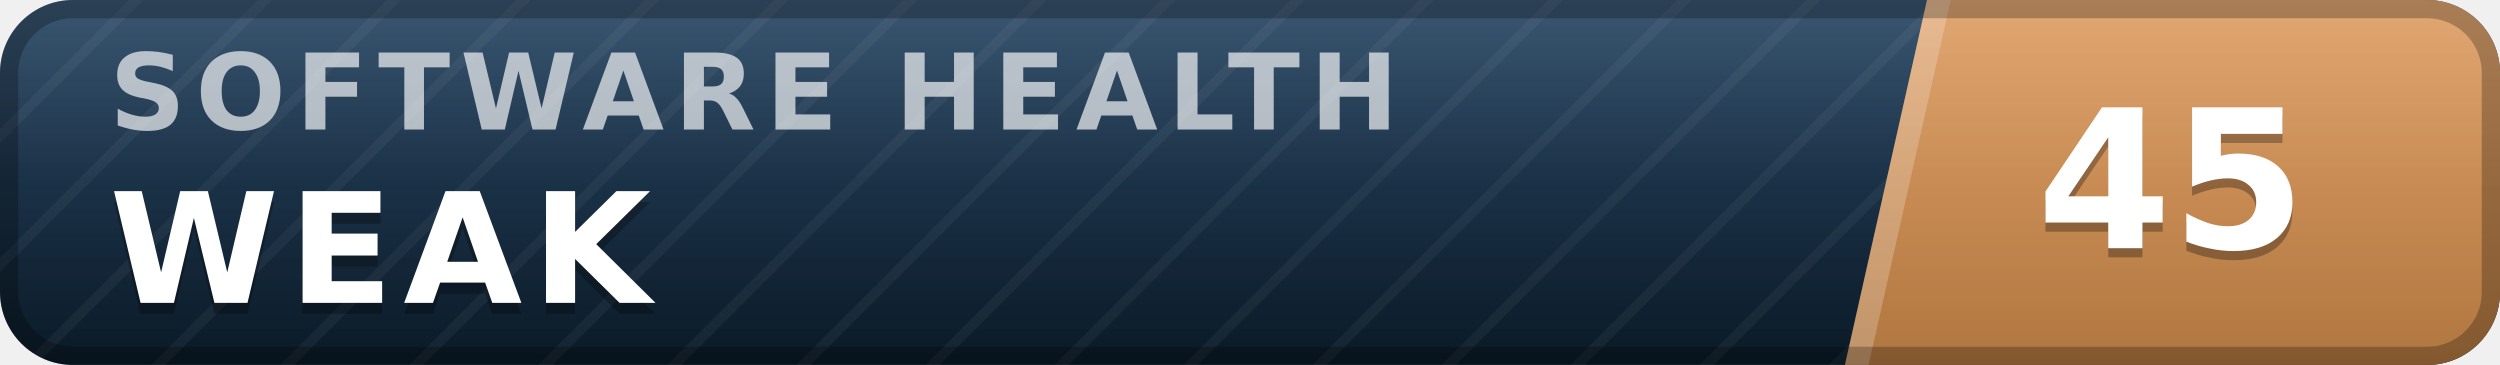
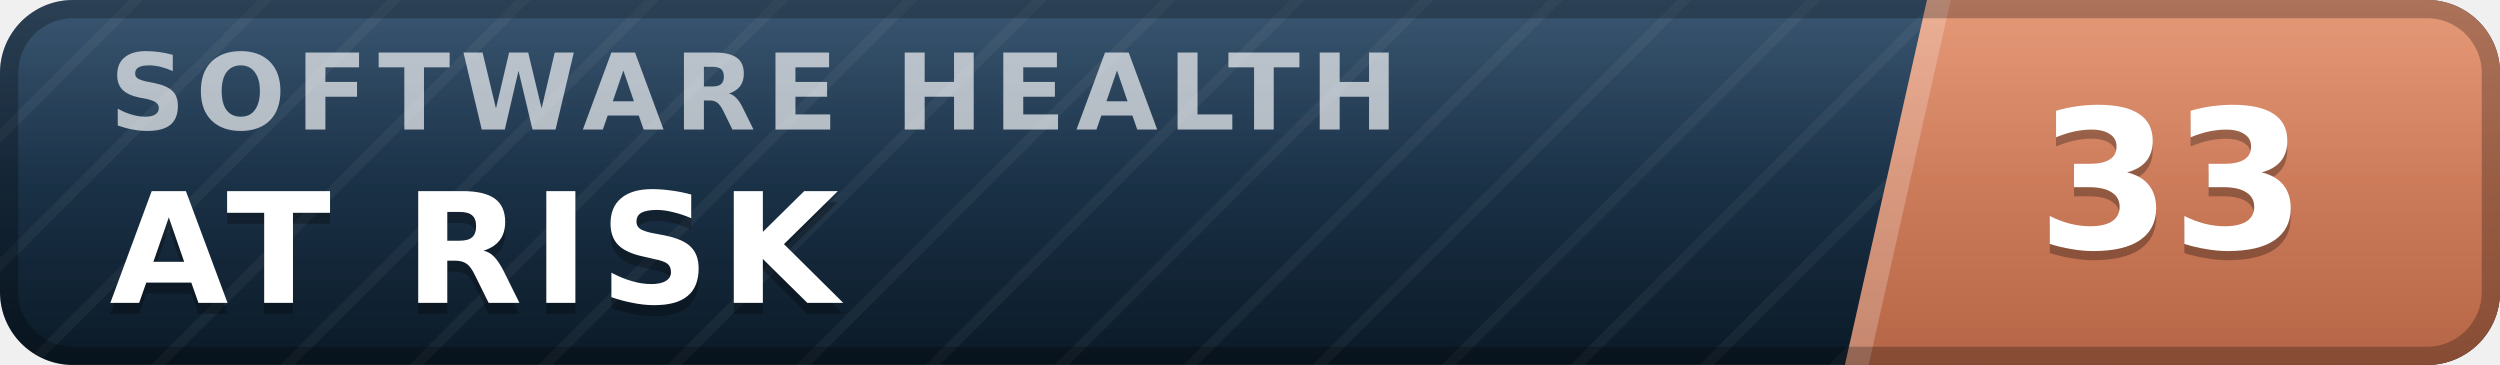
- <svg xmlns="http://www.w3.org/2000/svg" width="137" height="20" viewBox="0 0 137 20" role="img" aria-label="inspect.software software health index 45 of 100, weak" font-family="Verdana,DejaVu Sans,Geneva,sans-serif">
+ <svg xmlns="http://www.w3.org/2000/svg" width="137" height="20" viewBox="0 0 137 20" role="img" aria-label="inspect.software software health index 33 of 100, at risk" font-family="Verdana,DejaVu Sans,Geneva,sans-serif">
  <defs>
    <linearGradient id="plate" x1="0" y1="0" x2="0" y2="1">
      <stop offset="0" stop-color="#1d3d5c" />
      <stop offset="1" stop-color="#0a1926" />
    </linearGradient>
    <linearGradient id="endplate" x1="0" y1="0" x2="0" y2="1">
-       <stop offset="0" stop-color="#dd9a5e" />
-       <stop offset="1" stop-color="#b0763f" />
+       <stop offset="0" stop-color="#e18a64" />
+       <stop offset="1" stop-color="#b56546" />
    </linearGradient>
    <linearGradient id="gloss" x1="0" y1="0" x2="0" y2="1">
      <stop offset="0" stop-color="#fff" stop-opacity=".13" />
      <stop offset=".5" stop-color="#fff" stop-opacity=".03" />
      <stop offset="1" stop-color="#fff" stop-opacity="0" />
    </linearGradient>
    <pattern id="guilloche" width="5" height="5" patternUnits="userSpaceOnUse" patternTransform="rotate(45)">
      <line x1="0" y1="0" x2="0" y2="5" stroke="#fff" stroke-opacity=".045" stroke-width="1.1" />
    </pattern>
    <clipPath id="rounded">
      <rect width="137" height="20" rx="4" />
    </clipPath>
  </defs>
  <g clip-path="url(#rounded)">
    <rect width="137" height="20" fill="url(#plate)" />
    <rect width="137" height="20" fill="url(#guilloche)" />
    <polygon points="105.6,0 137,0 137,20 101.1,20" fill="url(#endplate)" />
    <polygon points="105.6,0 106.9,0 102.4,20 101.1,20" fill="#fff" fill-opacity=".22" />
    <text x="6.0" y="7.1" font-size="5.8" letter-spacing="0.55" fill="#fff" fill-opacity=".66" font-weight="bold" textLength="76.3" lengthAdjust="spacing">SOFTWARE HEALTH</text>
-     <text x="6.0" y="17.2" font-size="8.4" fill="#000" fill-opacity=".3" font-weight="bold" letter-spacing="0.55" textLength="30.3" lengthAdjust="spacing">WEAK</text>
-     <text x="6.0" y="16.6" font-size="8.4" fill="#fff" font-weight="bold" letter-spacing="0.55" textLength="30.3" lengthAdjust="spacing">WEAK</text>
-     <text x="119.0" y="14.1" font-size="10.6" fill="#000" fill-opacity=".3" font-weight="bold" text-anchor="middle">45</text>
-     <text x="119.0" y="13.6" font-size="10.6" fill="#fff" font-weight="bold" text-anchor="middle">45</text>
+     <text x="6.0" y="17.2" font-size="8.4" fill="#000" fill-opacity=".3" font-weight="bold" letter-spacing="0.55" textLength="43.3" lengthAdjust="spacing">AT RISK</text>
+     <text x="6.0" y="16.6" font-size="8.4" fill="#fff" font-weight="bold" letter-spacing="0.55" textLength="43.3" lengthAdjust="spacing">AT RISK</text>
+     <text x="119.0" y="14.1" font-size="10.6" fill="#000" fill-opacity=".3" font-weight="bold" text-anchor="middle">33</text>
+     <text x="119.0" y="13.6" font-size="10.6" fill="#fff" font-weight="bold" text-anchor="middle">33</text>
    <rect width="137" height="20" fill="url(#gloss)" />
  </g>
  <rect x=".5" y=".5" width="136" height="19" rx="3.5" fill="none" stroke="#000" stroke-opacity=".25" />
</svg>
